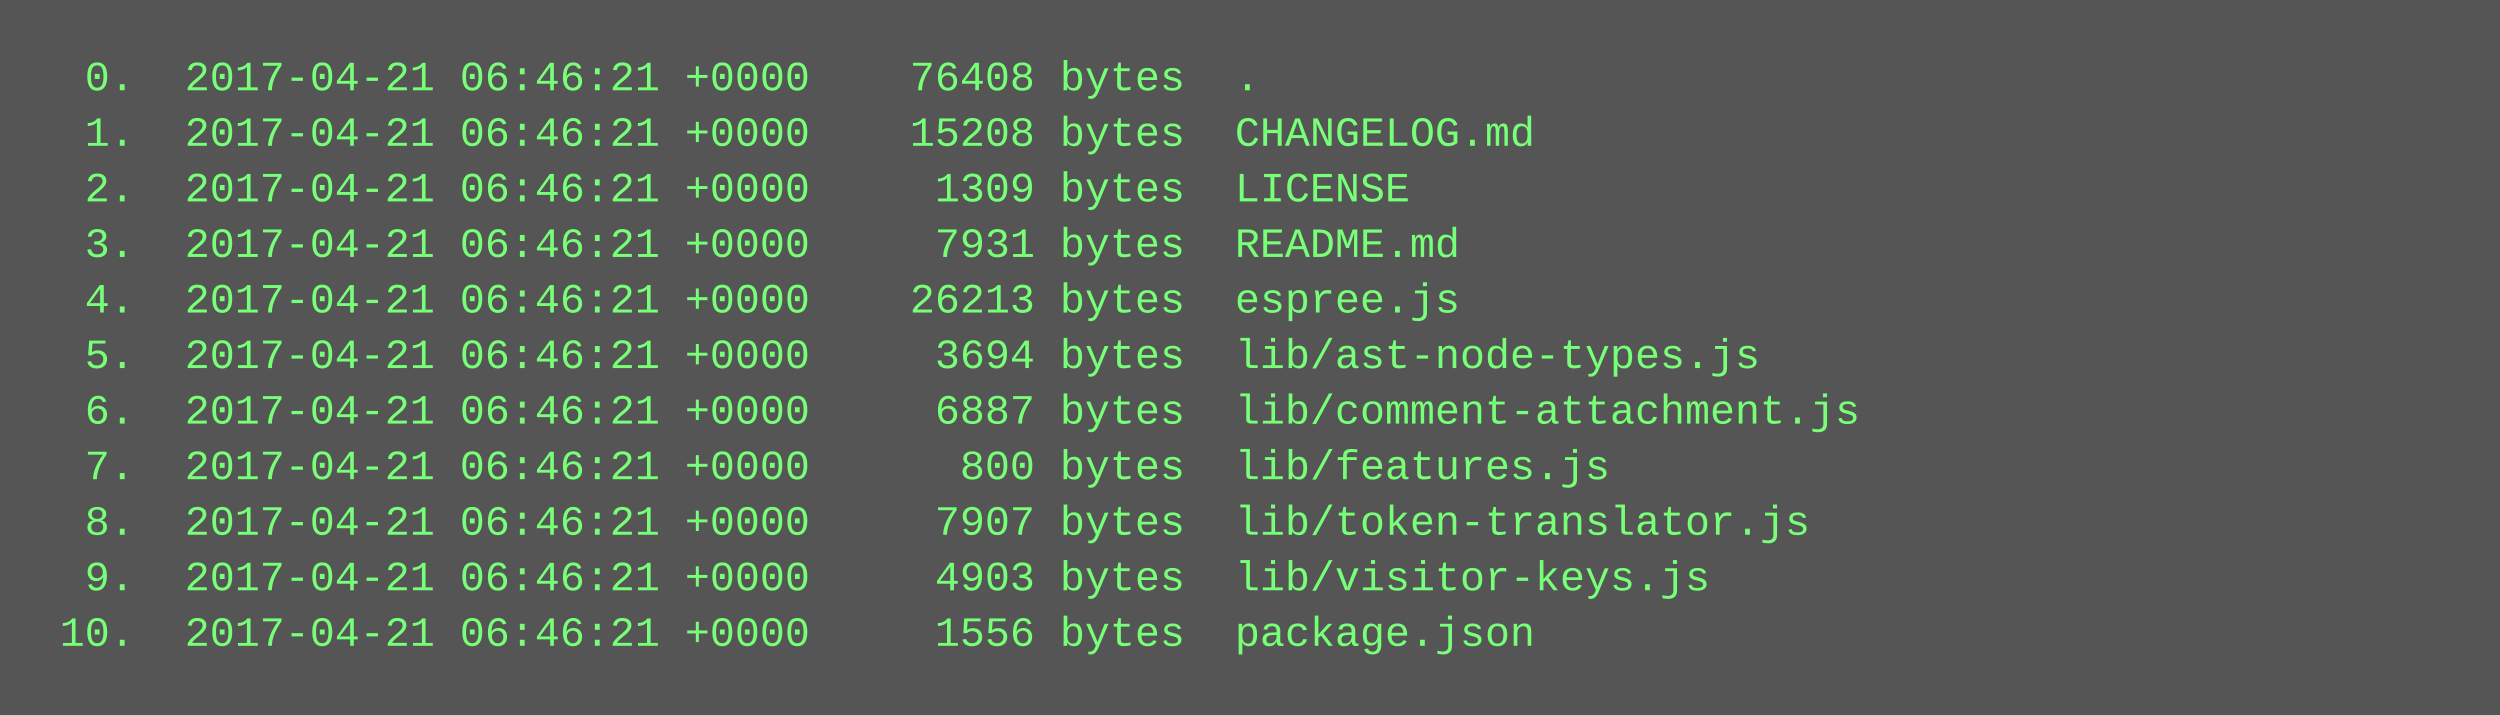
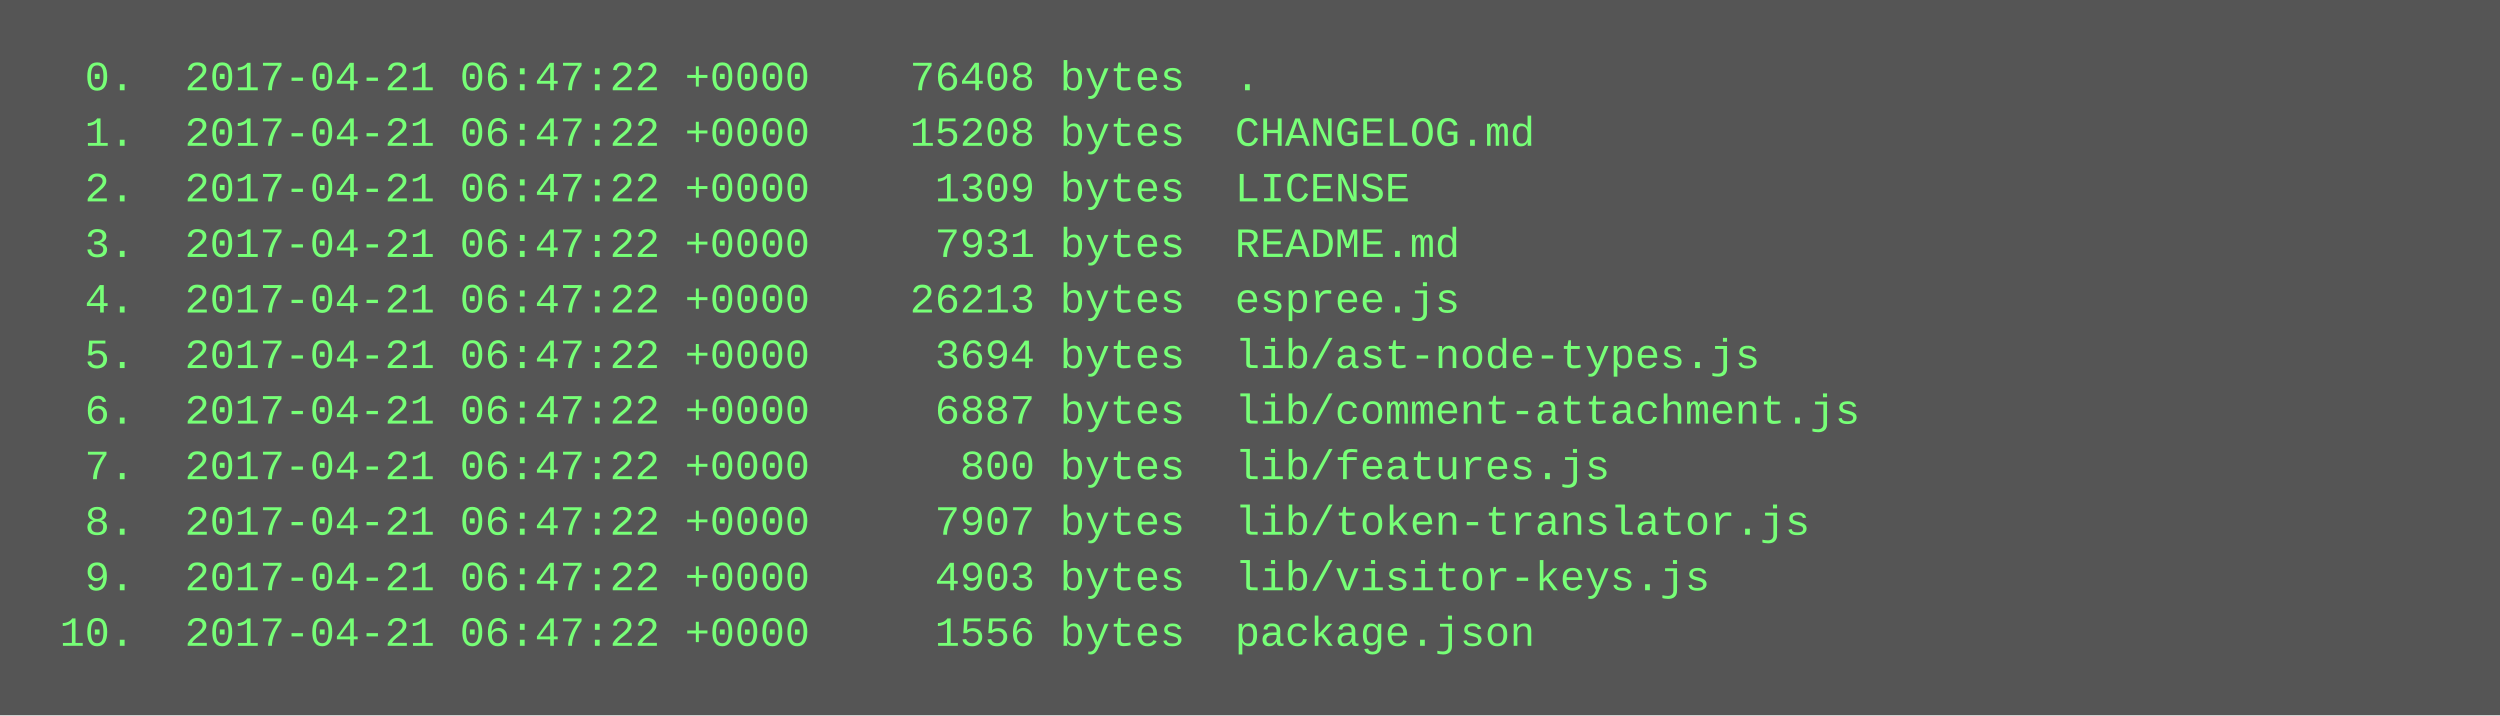
<svg xmlns="http://www.w3.org/2000/svg" height="206" width="720">
  <rect height="206" fill="#555" width="720" />
  <text fill="#7f7" font-family="Courier New" font-size="12" xml:space="preserve">
-     <tspan x="10" y="26">  0.  2017-04-21 06:46:21 +0000    76408 bytes  .</tspan>
-     <tspan x="10" y="42">  1.  2017-04-21 06:46:21 +0000    15208 bytes  CHANGELOG.md</tspan>
-     <tspan x="10" y="58">  2.  2017-04-21 06:46:21 +0000     1309 bytes  LICENSE</tspan>
-     <tspan x="10" y="74">  3.  2017-04-21 06:46:21 +0000     7931 bytes  README.md</tspan>
-     <tspan x="10" y="90">  4.  2017-04-21 06:46:21 +0000    26213 bytes  espree.js</tspan>
-     <tspan x="10" y="106">  5.  2017-04-21 06:46:21 +0000     3694 bytes  lib/ast-node-types.js</tspan>
-     <tspan x="10" y="122">  6.  2017-04-21 06:46:21 +0000     6887 bytes  lib/comment-attachment.js</tspan>
-     <tspan x="10" y="138">  7.  2017-04-21 06:46:21 +0000      800 bytes  lib/features.js</tspan>
-     <tspan x="10" y="154">  8.  2017-04-21 06:46:21 +0000     7907 bytes  lib/token-translator.js</tspan>
-     <tspan x="10" y="170">  9.  2017-04-21 06:46:21 +0000     4903 bytes  lib/visitor-keys.js</tspan>
-     <tspan x="10" y="186"> 10.  2017-04-21 06:46:21 +0000     1556 bytes  package.json</tspan>
+     <tspan x="10" y="26">  0.  2017-04-21 06:47:22 +0000    76408 bytes  .</tspan>
+     <tspan x="10" y="42">  1.  2017-04-21 06:47:22 +0000    15208 bytes  CHANGELOG.md</tspan>
+     <tspan x="10" y="58">  2.  2017-04-21 06:47:22 +0000     1309 bytes  LICENSE</tspan>
+     <tspan x="10" y="74">  3.  2017-04-21 06:47:22 +0000     7931 bytes  README.md</tspan>
+     <tspan x="10" y="90">  4.  2017-04-21 06:47:22 +0000    26213 bytes  espree.js</tspan>
+     <tspan x="10" y="106">  5.  2017-04-21 06:47:22 +0000     3694 bytes  lib/ast-node-types.js</tspan>
+     <tspan x="10" y="122">  6.  2017-04-21 06:47:22 +0000     6887 bytes  lib/comment-attachment.js</tspan>
+     <tspan x="10" y="138">  7.  2017-04-21 06:47:22 +0000      800 bytes  lib/features.js</tspan>
+     <tspan x="10" y="154">  8.  2017-04-21 06:47:22 +0000     7907 bytes  lib/token-translator.js</tspan>
+     <tspan x="10" y="170">  9.  2017-04-21 06:47:22 +0000     4903 bytes  lib/visitor-keys.js</tspan>
+     <tspan x="10" y="186"> 10.  2017-04-21 06:47:22 +0000     1556 bytes  package.json</tspan>
  </text>
</svg>
